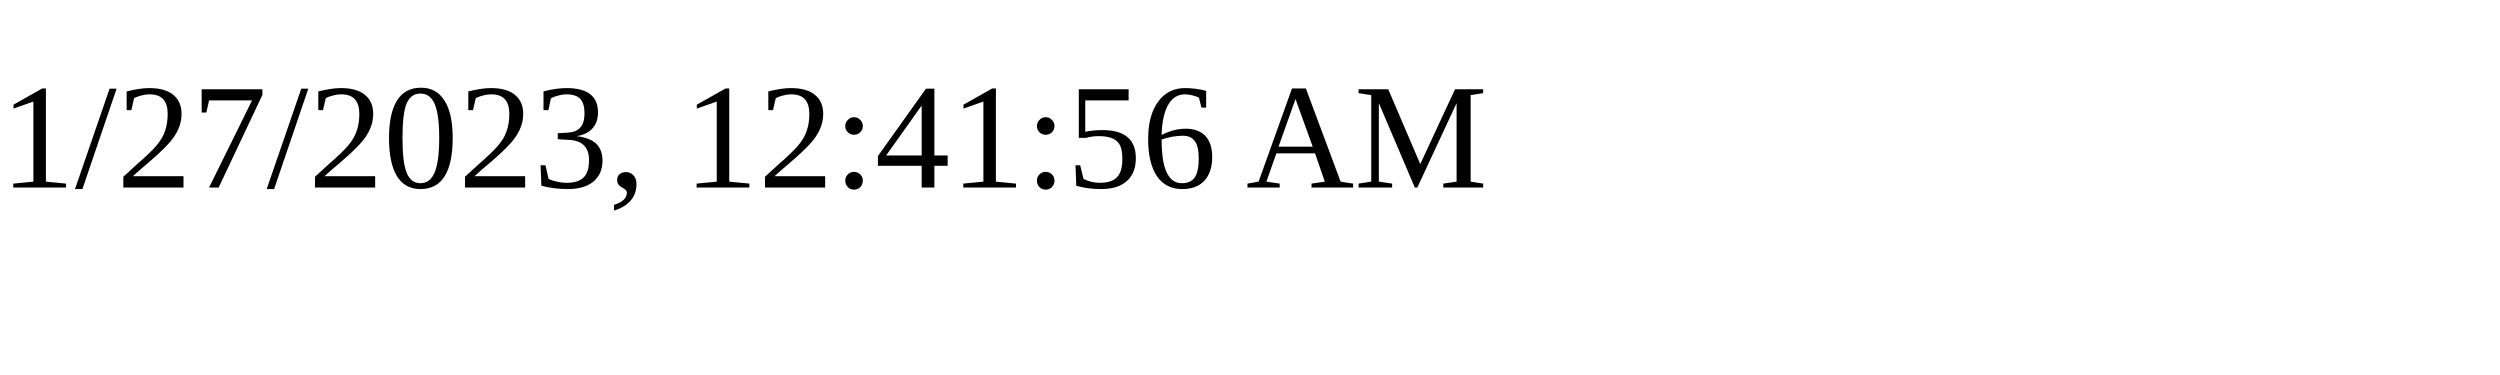
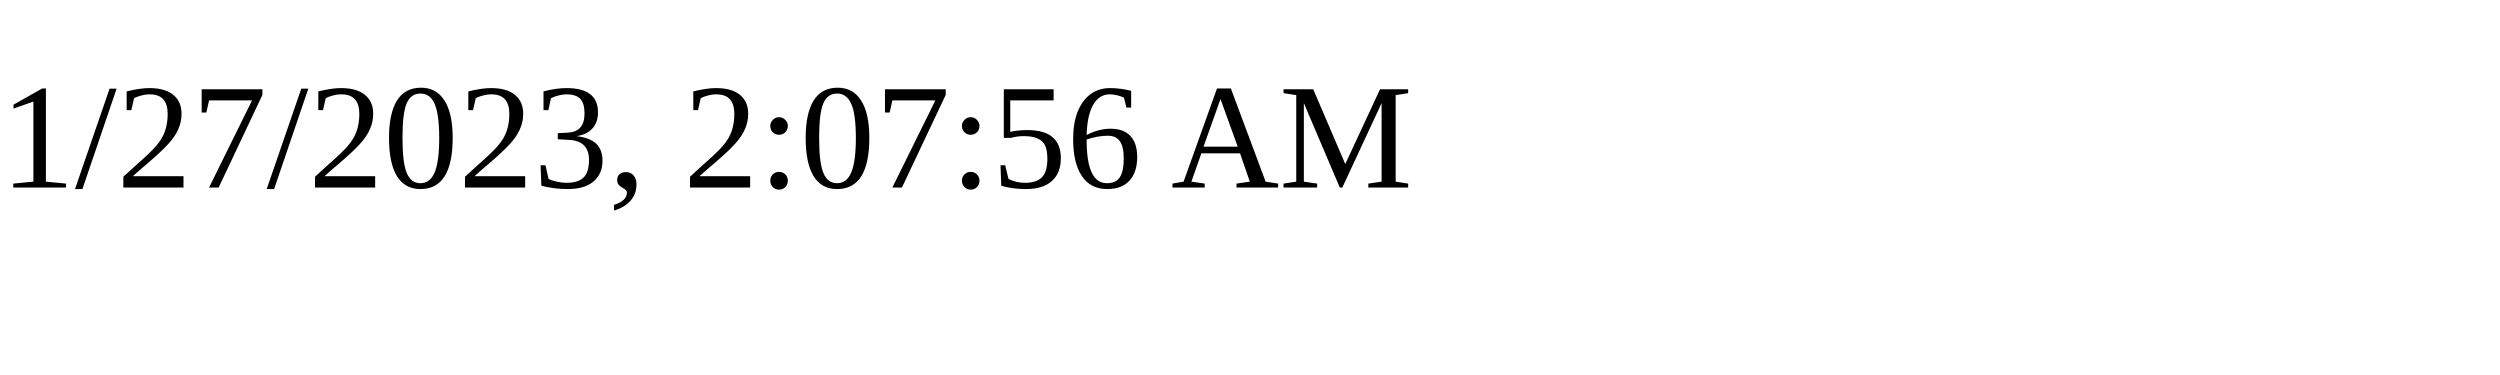
<svg xmlns="http://www.w3.org/2000/svg" height="30" width="200">
-   <text x="0" y="15">1/27/2023, 12:41:56 AM</text>
+   <text x="0" y="15">1/27/2023, 2:07:56 AM</text>
</svg>
